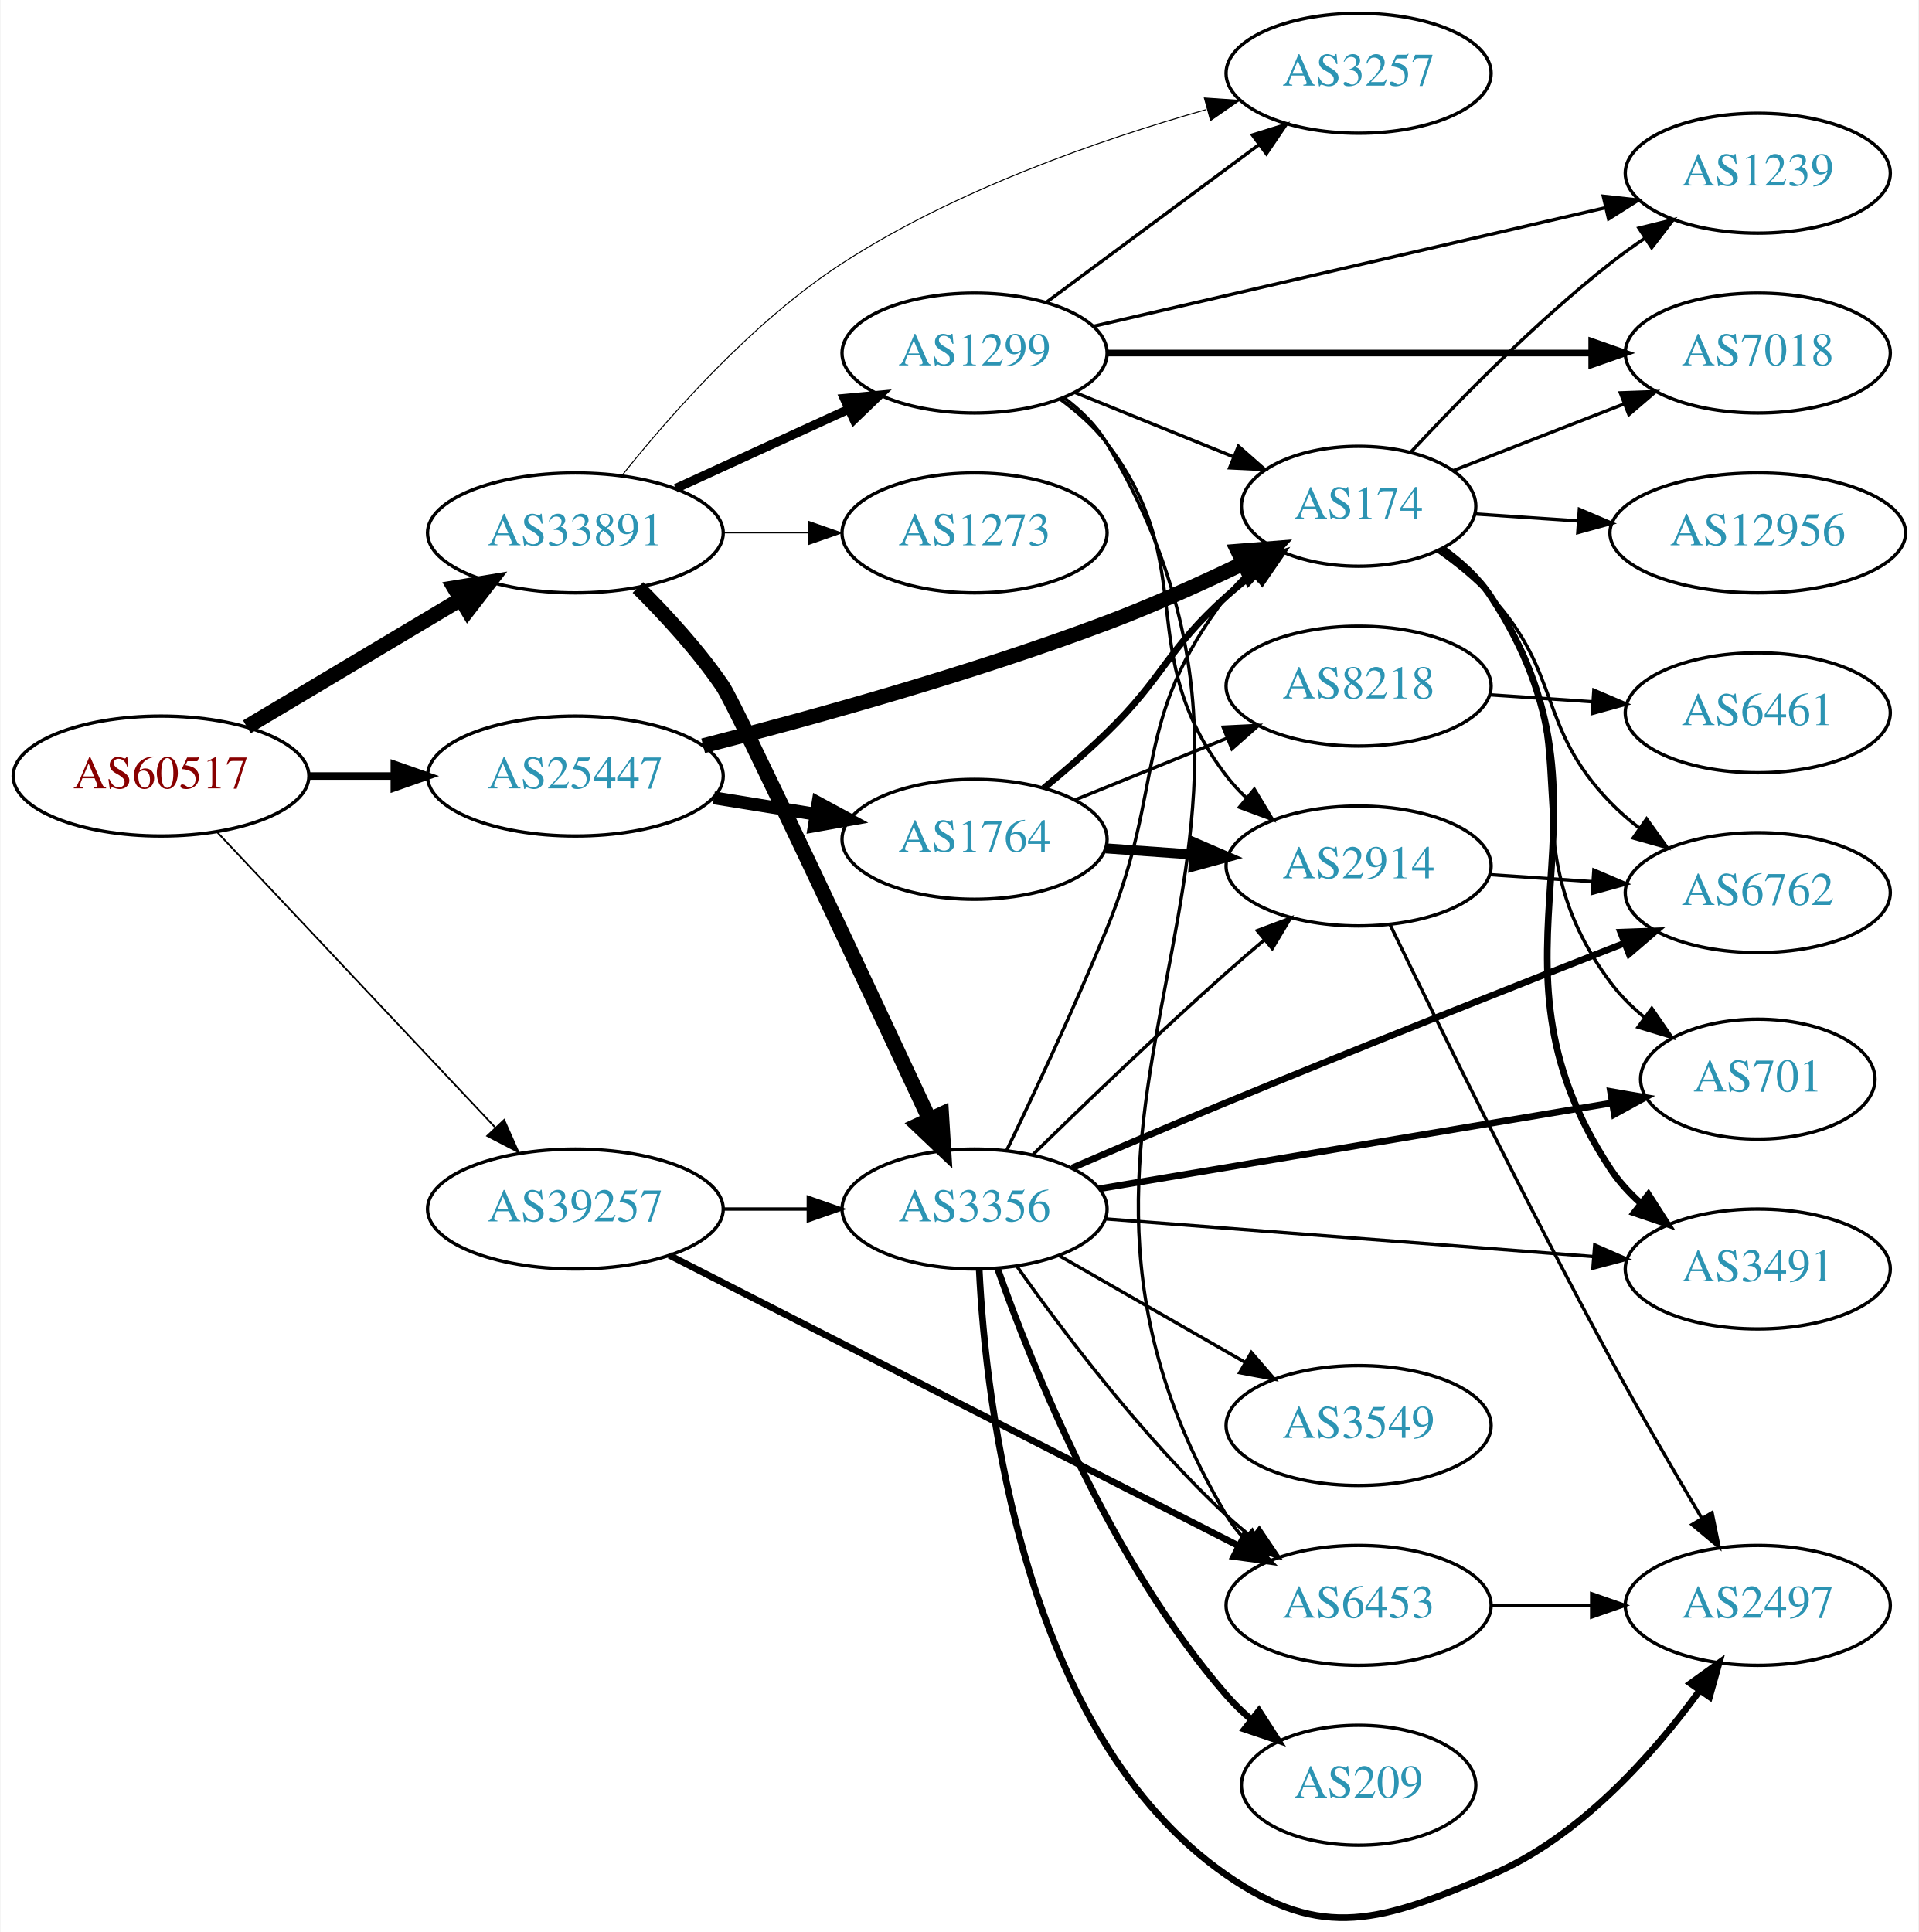
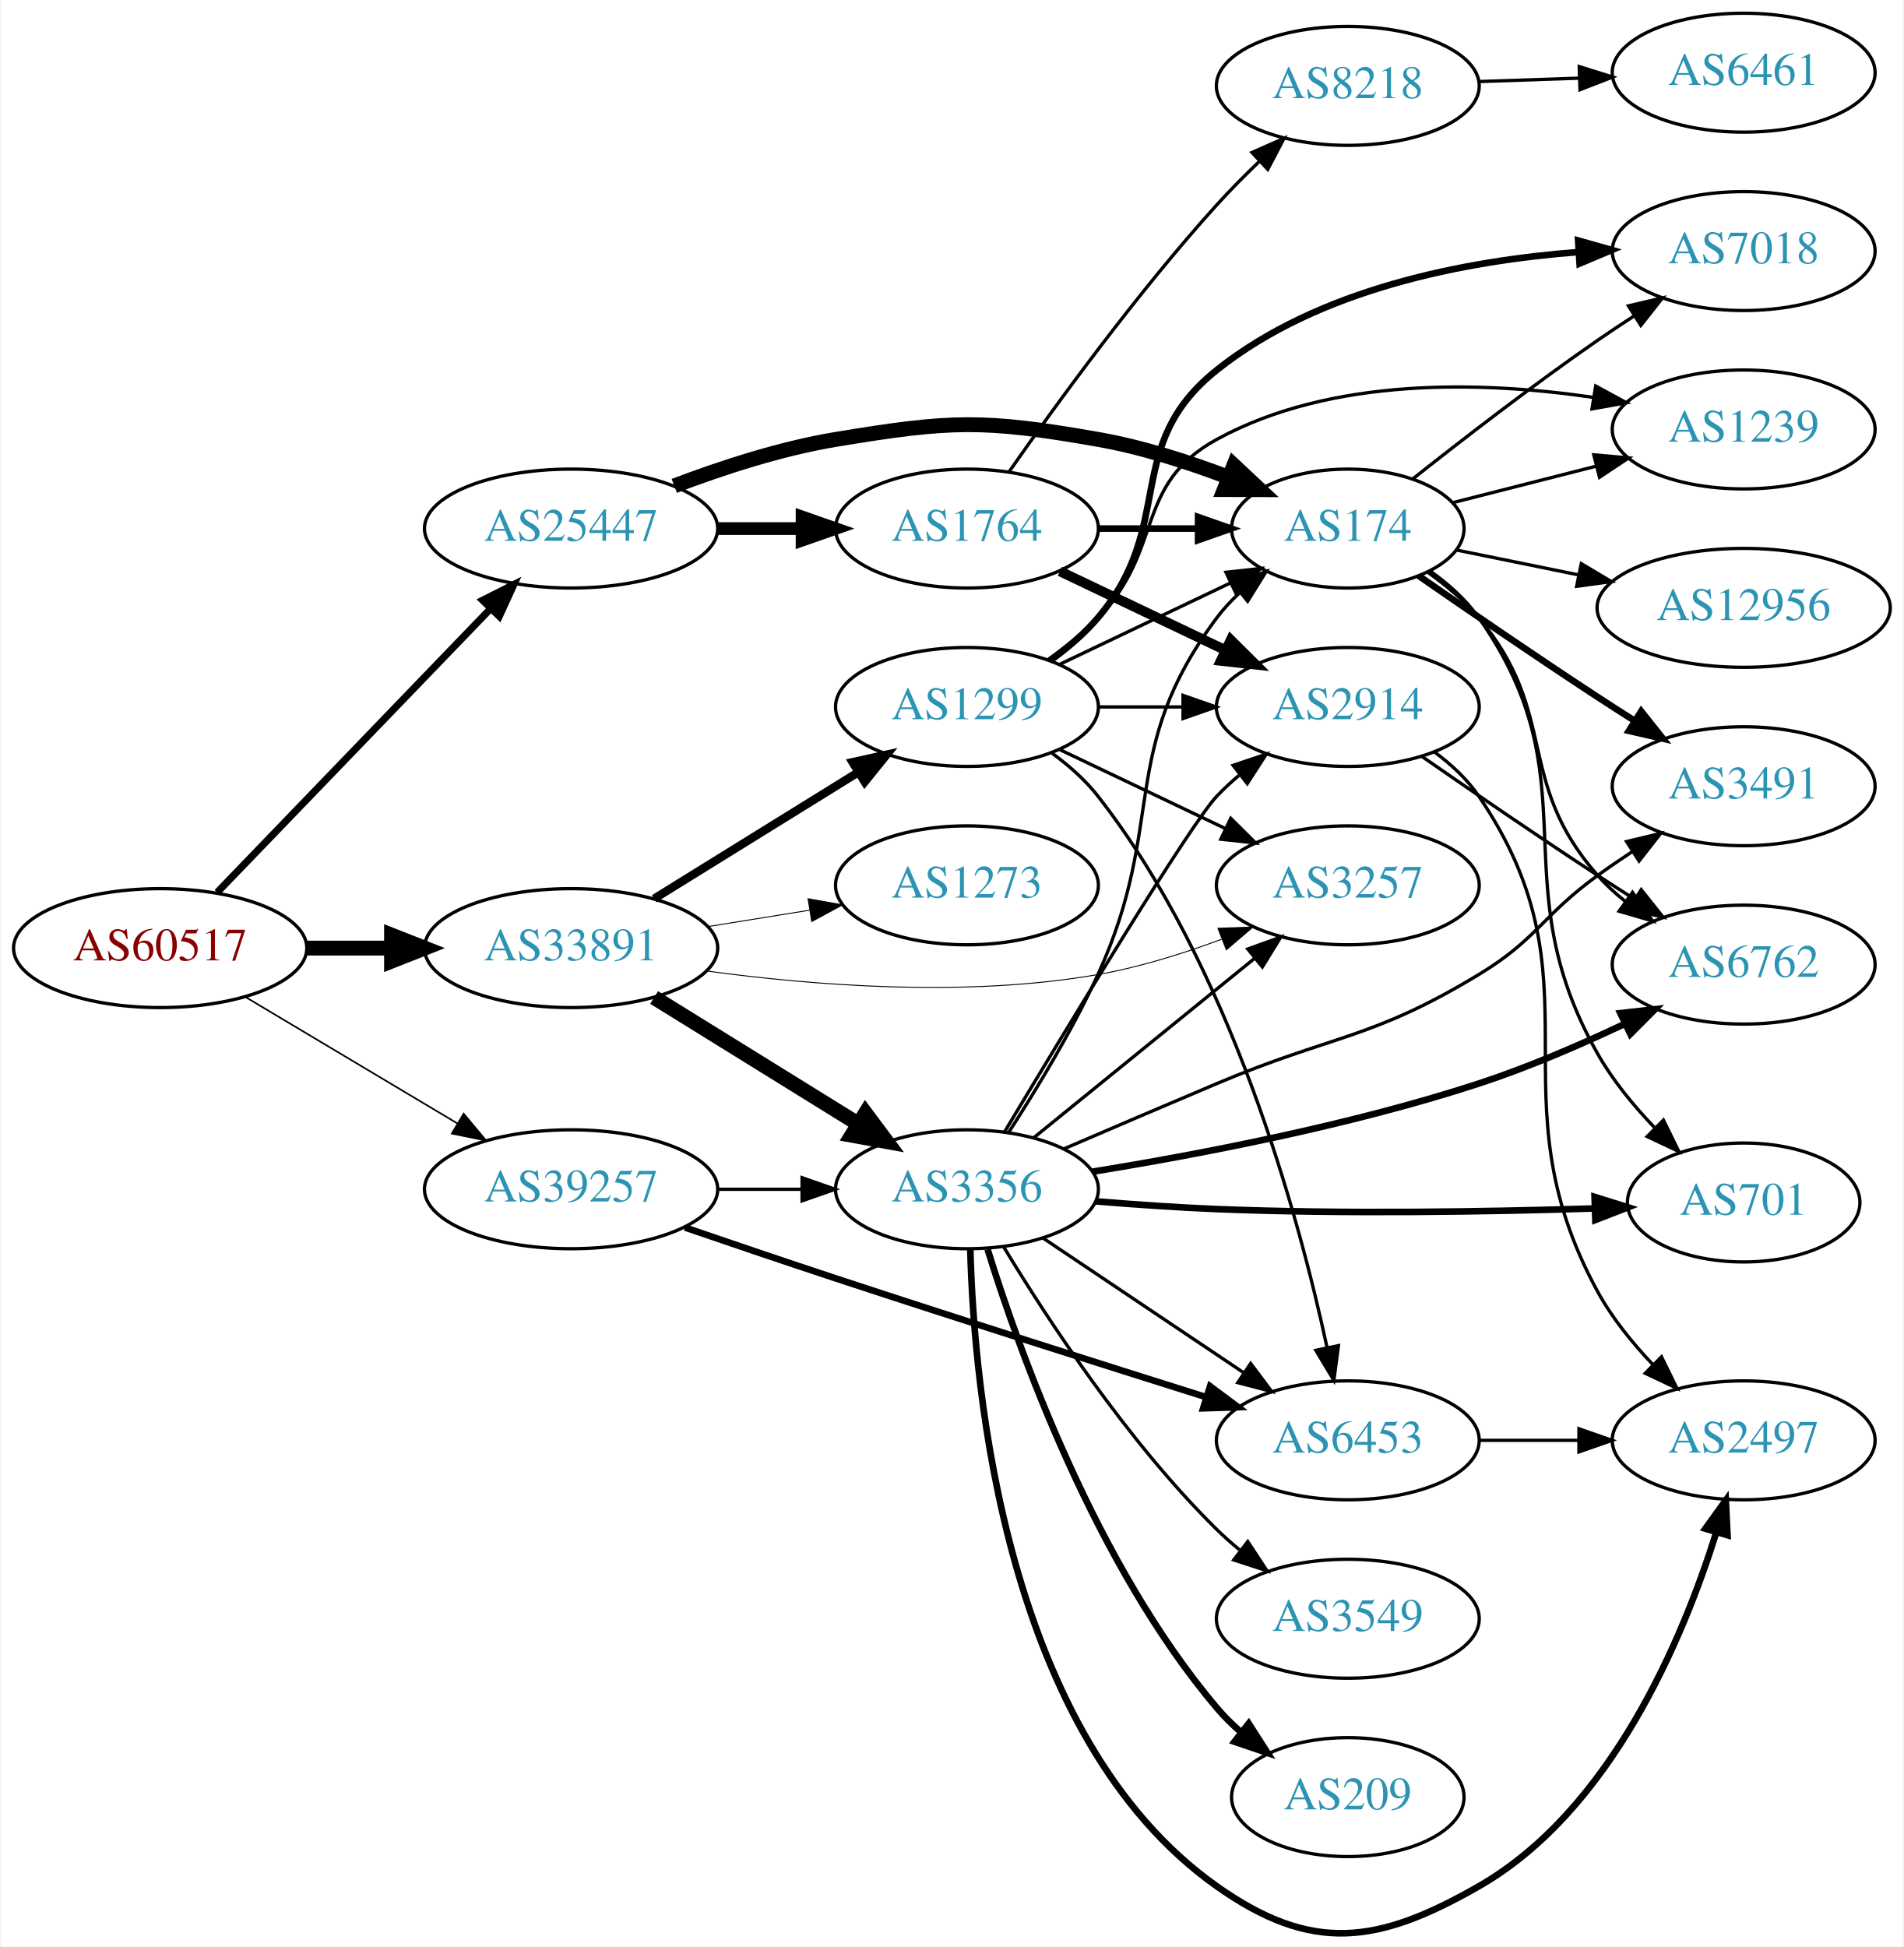
- <svg xmlns="http://www.w3.org/2000/svg" xmlns:xlink="http://www.w3.org/1999/xlink" width="576pt" height="580pt" viewBox="0.00 0.00 575.76 580.06">
-   <g id="graph0" class="graph" transform="scale(1 1) rotate(0) translate(4 576.064)">
-     <polygon fill="white" stroke="none" points="-4,4 -4,-576.064 571.762,-576.064 571.762,4 -4,4" />
+ <svg xmlns="http://www.w3.org/2000/svg" xmlns:xlink="http://www.w3.org/1999/xlink" width="576pt" height="589pt" viewBox="0.00 0.00 575.76 589.37">
+   <g id="graph0" class="graph" transform="scale(1 1) rotate(0) translate(4 585.374)">
+     <polygon fill="white" stroke="none" points="-4,4 -4,-585.374 571.762,-585.374 571.762,4 -4,4" />
    <g id="node1" class="node">
      <g id="a_node1">
        <a xlink:href="/asn/60517" xlink:title="AS60517 ~ AS-CABLEVISION [AT]">
-           <ellipse fill="#ffffff" stroke="black" cx="44.196" cy="-343.064" rx="44.393" ry="18" />
-           <text text-anchor="middle" x="44.196" y="-339.364" font-family="Times,serif" font-size="14.00" fill="#880000">AS60517</text>
+           <ellipse fill="#ffffff" stroke="black" cx="44.196" cy="-298.374" rx="44.393" ry="18" />
+           <text text-anchor="middle" x="44.196" y="-294.674" font-family="Times,serif" font-size="14.00" fill="#880000">AS60517</text>
        </a>
      </g>
    </g>
    <g id="node2" class="node">
      <g id="a_node2">
        <a xlink:href="/asn/25447" xlink:title="AS25447 ~ Hackl-Str. 1, Object 2, OG2 [AT]">
-           <ellipse fill="#ffffff" stroke="black" cx="168.588" cy="-343.064" rx="44.393" ry="18" />
-           <text text-anchor="middle" x="168.588" y="-339.364" font-family="Times,serif" font-size="14.00" fill="#2c94b3">AS25447</text>
+           <ellipse fill="#ffffff" stroke="black" cx="168.588" cy="-425.374" rx="44.393" ry="18" />
+           <text text-anchor="middle" x="168.588" y="-421.674" font-family="Times,serif" font-size="14.00" fill="#2c94b3">AS25447</text>
        </a>
      </g>
    </g>
    <g id="edge1" class="edge">
-       <path fill="none" stroke="black" stroke-width="2.25" d="M88.692,-343.064C96.898,-343.064 105.569,-343.064 114.041,-343.064" />
-       <polygon fill="black" stroke="black" stroke-width="2.25" points="114.233,-346.564 124.233,-343.064 114.233,-339.564 114.233,-346.564" />
+       <path fill="none" stroke="black" stroke-width="2.167" d="M61.449,-315.238C82.663,-337.252 119.938,-375.929 144.192,-401.096" />
+       <polygon fill="black" stroke="black" stroke-width="2.167" points="141.809,-403.668 151.268,-408.439 146.849,-398.81 141.809,-403.668" />
    </g>
    <g id="node3" class="node">
      <g id="a_node3">
        <a xlink:href="/asn/33891" xlink:title="AS33891 ~ CORE-BACKBONE GMBH GLOBAL NETWORK [DE]">
-           <ellipse fill="#ffffff" stroke="black" cx="168.588" cy="-416.064" rx="44.393" ry="18" />
-           <text text-anchor="middle" x="168.588" y="-412.364" font-family="Times,serif" font-size="14.00" fill="#2c94b3">AS33891</text>
+           <ellipse fill="#ffffff" stroke="black" cx="168.588" cy="-298.374" rx="44.393" ry="18" />
+           <text text-anchor="middle" x="168.588" y="-294.674" font-family="Times,serif" font-size="14.00" fill="#2c94b3">AS33891</text>
        </a>
      </g>
    </g>
    <g id="edge2" class="edge">
-       <path fill="none" stroke="black" stroke-width="4.5" d="M69.964,-357.836C88.461,-368.869 113.94,-384.065 134.23,-396.167" />
-       <polygon fill="black" stroke="black" stroke-width="4.5" points="132.252,-399.572 142.857,-401.313 136.286,-392.809 132.252,-399.572" />
+       <path fill="none" stroke="black" stroke-width="4.5" d="M88.692,-298.374C96.898,-298.374 105.569,-298.374 114.041,-298.374" />
+       <polygon fill="black" stroke="black" stroke-width="4.5" points="114.233,-302.311 124.233,-298.374 114.233,-294.436 114.233,-302.311" />
    </g>
    <g id="node4" class="node">
      <g id="a_node4">
        <a xlink:href="/asn/39257" xlink:title="AS39257 ~ INC [DE]">
-           <ellipse fill="#ffffff" stroke="black" cx="168.588" cy="-213.064" rx="44.393" ry="18" />
-           <text text-anchor="middle" x="168.588" y="-209.364" font-family="Times,serif" font-size="14.00" fill="#2c94b3">AS39257</text>
+           <ellipse fill="#ffffff" stroke="black" cx="168.588" cy="-225.374" rx="44.393" ry="18" />
+           <text text-anchor="middle" x="168.588" y="-221.674" font-family="Times,serif" font-size="14.00" fill="#2c94b3">AS39257</text>
        </a>
      </g>
    </g>
    <g id="edge3" class="edge">
-       <path fill="none" stroke="black" stroke-width="0.519" d="M60.946,-326.334C82.127,-303.837 119.947,-263.666 144.388,-237.706" />
-       <polygon fill="black" stroke="black" stroke-width="0.519" points="147.203,-239.821 151.51,-230.141 142.107,-235.023 147.203,-239.821" />
+       <path fill="none" stroke="black" stroke-width="0.5" d="M69.964,-283.601C88.461,-272.569 113.94,-257.372 134.23,-245.27" />
+       <polygon fill="black" stroke="black" stroke-width="0.5" points="136.062,-248.253 142.857,-240.124 132.476,-242.241 136.062,-248.253" />
    </g>
    <g id="node5" class="node">
      <g id="a_node5">
        <a xlink:href="/asn/1764" xlink:title="AS1764 ~ NEXTLAYER-AS [AT]">
-           <ellipse fill="#ffffff" stroke="black" cx="288.431" cy="-324.064" rx="39.794" ry="18" />
-           <text text-anchor="middle" x="288.431" y="-320.364" font-family="Times,serif" font-size="14.00" fill="#2c94b3">AS1764</text>
+           <ellipse fill="#ffffff" stroke="black" cx="288.431" cy="-425.374" rx="39.794" ry="18" />
+           <text text-anchor="middle" x="288.431" y="-421.674" font-family="Times,serif" font-size="14.00" fill="#2c94b3">AS1764</text>
        </a>
      </g>
    </g>
    <g id="edge4" class="edge">
-       <path fill="none" stroke="black" stroke-width="3.857" d="M210.143,-336.525C220.03,-334.931 230.683,-333.213 240.827,-331.578" />
-       <polygon fill="black" stroke="black" stroke-width="3.857" points="241.438,-335.024 250.753,-329.977 240.323,-328.114 241.438,-335.024" />
+       <path fill="none" stroke="black" stroke-width="3.857" d="M212.799,-425.374C221.112,-425.374 229.875,-425.374 238.357,-425.374" />
+       <polygon fill="black" stroke="black" stroke-width="3.857" points="238.516,-428.874 248.516,-425.374 238.516,-421.874 238.516,-428.874" />
    </g>
    <g id="node6" class="node">
      <g id="a_node6">
        <a xlink:href="/asn/174" xlink:title="AS174 ~ Cogent Communications [US]">
-           <ellipse fill="#ffffff" stroke="black" cx="403.724" cy="-424.064" rx="35.194" ry="18" />
-           <text text-anchor="middle" x="403.724" y="-420.364" font-family="Times,serif" font-size="14.00" fill="#2c94b3">AS174</text>
+           <ellipse fill="#ffffff" stroke="black" cx="403.724" cy="-425.374" rx="35.194" ry="18" />
+           <text text-anchor="middle" x="403.724" y="-421.674" font-family="Times,serif" font-size="14.00" fill="#2c94b3">AS174</text>
        </a>
      </g>
    </g>
    <g id="edge5" class="edge">
-       <path fill="none" stroke="black" stroke-width="4.5" d="M206.951,-352.148C239.411,-360.454 287.461,-373.754 328.077,-389.064 341.739,-394.213 356.364,-400.815 369.016,-406.895" />
-       <polygon fill="black" stroke="black" stroke-width="4.5" points="367.545,-410.558 378.258,-411.41 371.001,-403.483 367.545,-410.558" />
+       <path fill="none" stroke="black" stroke-width="4.5" d="M199.823,-438.294C214.341,-443.816 232.161,-449.618 248.784,-452.374 283.551,-458.137 293.365,-458.459 328.077,-452.374 341.359,-450.046 355.392,-445.553 367.662,-440.89" />
+       <polygon fill="black" stroke="black" stroke-width="4.5" points="369.235,-444.502 377.077,-437.153 366.33,-437.183 369.235,-444.502" />
    </g>
    <g id="node17" class="node">
      <g id="a_node17">
        <a xlink:href="/asn/1299" xlink:title="AS1299 ~ Telia Carrier [EU]">
-           <ellipse fill="#ffffff" stroke="black" cx="288.431" cy="-470.064" rx="39.794" ry="18" />
-           <text text-anchor="middle" x="288.431" y="-466.364" font-family="Times,serif" font-size="14.00" fill="#2c94b3">AS1299</text>
+           <ellipse fill="#ffffff" stroke="black" cx="288.431" cy="-371.374" rx="39.794" ry="18" />
+           <text text-anchor="middle" x="288.431" y="-367.674" font-family="Times,serif" font-size="14.00" fill="#2c94b3">AS1299</text>
        </a>
      </g>
    </g>
    <g id="edge18" class="edge">
-       <path fill="none" stroke="black" stroke-width="2.7" d="M198.718,-429.412C214.329,-436.566 233.727,-445.454 250.399,-453.094" />
-       <polygon fill="black" stroke="black" stroke-width="2.7" points="249.302,-456.441 259.851,-457.425 252.218,-450.078 249.302,-456.441" />
+       <path fill="none" stroke="black" stroke-width="2.531" d="M193.72,-313.323C211.588,-324.391 236.107,-339.58 255.583,-351.645" />
+       <polygon fill="black" stroke="black" stroke-width="2.531" points="253.79,-354.652 264.135,-356.942 257.477,-348.701 253.79,-354.652" />
    </g>
    <g id="node18" class="node">
      <g id="a_node18">
        <a xlink:href="/asn/3257" xlink:title="AS3257 ~ GTT [DE]">
-           <ellipse fill="#ffffff" stroke="black" cx="403.724" cy="-554.064" rx="39.794" ry="18" />
-           <text text-anchor="middle" x="403.724" y="-550.364" font-family="Times,serif" font-size="14.00" fill="#2c94b3">AS3257</text>
+           <ellipse fill="#ffffff" stroke="black" cx="403.724" cy="-317.374" rx="39.794" ry="18" />
+           <text text-anchor="middle" x="403.724" y="-313.674" font-family="Times,serif" font-size="14.00" fill="#2c94b3">AS3257</text>
        </a>
      </g>
    </g>
    <g id="edge19" class="edge">
-       <path fill="none" stroke="black" stroke-width="0.3" d="M182.703,-433.457C197.139,-451.546 221.893,-479.612 248.784,-497.064 282.544,-518.972 325.901,-534.054 357.994,-543.175" />
-       <polygon fill="black" stroke="black" stroke-width="0.3" points="357.421,-546.648 367.991,-545.928 359.279,-539.899 357.421,-546.648" />
+       <path fill="none" stroke="black" stroke-width="0.281" d="M209.623,-291.455C241.849,-287.057 288.186,-283.381 328.077,-290.374 340.591,-292.567 353.772,-296.682 365.517,-301.05" />
+       <polygon fill="black" stroke="black" stroke-width="0.281" points="364.411,-304.376 374.999,-304.743 366.951,-297.853 364.411,-304.376" />
    </g>
    <g id="node19" class="node">
      <g id="a_node19">
        <a xlink:href="/asn/3356" xlink:title="AS3356 ~ Level 3 Parent, LLC [US]">
-           <ellipse fill="#ffffff" stroke="black" cx="288.431" cy="-213.064" rx="39.794" ry="18" />
-           <text text-anchor="middle" x="288.431" y="-209.364" font-family="Times,serif" font-size="14.00" fill="#2c94b3">AS3356</text>
+           <ellipse fill="#ffffff" stroke="black" cx="288.431" cy="-225.374" rx="39.794" ry="18" />
+           <text text-anchor="middle" x="288.431" y="-221.674" font-family="Times,serif" font-size="14.00" fill="#2c94b3">AS3356</text>
        </a>
      </g>
    </g>
    <g id="edge20" class="edge">
-       <path fill="none" stroke="black" stroke-width="4.5" d="M187.359,-399.682C195.75,-391.348 205.497,-380.741 212.784,-370.064 216.758,-364.241 254.704,-283.265 274.909,-239.954" />
-       <polygon fill="black" stroke="black" stroke-width="4.5" points="278.51,-241.55 279.167,-230.823 271.372,-238.222 278.51,-241.55" />
+       <path fill="none" stroke="black" stroke-width="4.5" d="M193.72,-283.425C211.588,-272.356 236.107,-257.167 255.583,-245.102" />
+       <polygon fill="black" stroke="black" stroke-width="4.5" points="257.707,-248.419 264.135,-239.805 253.56,-241.724 257.707,-248.419" />
    </g>
    <g id="node20" class="node">
      <g id="a_node20">
        <a xlink:href="/asn/1273" xlink:title="AS1273 ~ Vodafone Group PLC [EU]">
-           <ellipse fill="#ffffff" stroke="black" cx="288.431" cy="-416.064" rx="39.794" ry="18" />
-           <text text-anchor="middle" x="288.431" y="-412.364" font-family="Times,serif" font-size="14.00" fill="#2c94b3">AS1273</text>
+           <ellipse fill="#ffffff" stroke="black" cx="288.431" cy="-317.374" rx="39.794" ry="18" />
+           <text text-anchor="middle" x="288.431" y="-313.674" font-family="Times,serif" font-size="14.00" fill="#2c94b3">AS1273</text>
        </a>
      </g>
    </g>
    <g id="edge21" class="edge">
-       <path fill="none" stroke="black" stroke-width="0.3" d="M212.799,-416.064C221.112,-416.064 229.875,-416.064 238.357,-416.064" />
-       <polygon fill="black" stroke="black" stroke-width="0.3" points="238.516,-419.564 248.516,-416.064 238.516,-412.564 238.516,-419.564" />
-     </g>
-     <g id="edge38" class="edge">
-       <path fill="none" stroke="black" d="M212.799,-213.064C221.112,-213.064 229.875,-213.064 238.357,-213.064" />
-       <polygon fill="black" stroke="black" points="238.516,-216.564 248.516,-213.064 238.516,-209.564 238.516,-216.564" />
+       <path fill="none" stroke="black" stroke-width="0.281" d="M210.143,-304.912C220.03,-306.507 230.683,-308.224 240.827,-309.86" />
+       <polygon fill="black" stroke="black" stroke-width="0.281" points="240.323,-313.324 250.753,-311.46 241.438,-306.413 240.323,-313.324" />
+     </g>
+     <g id="edge39" class="edge">
+       <path fill="none" stroke="black" d="M212.799,-225.374C221.112,-225.374 229.875,-225.374 238.357,-225.374" />
+       <polygon fill="black" stroke="black" points="238.516,-228.874 248.516,-225.374 238.516,-221.874 238.516,-228.874" />
    </g>
    <g id="node23" class="node">
      <g id="a_node23">
        <a xlink:href="/asn/6453" xlink:title="AS6453 ~ TATA COMMUNICATIONS (AMERICA) INC [US]">
-           <ellipse fill="#ffffff" stroke="black" cx="403.724" cy="-94.064" rx="39.794" ry="18" />
-           <text text-anchor="middle" x="403.724" y="-90.364" font-family="Times,serif" font-size="14.00" fill="#2c94b3">AS6453</text>
-         </a>
-       </g>
-     </g>
-     <g id="edge37" class="edge">
-       <path fill="none" stroke="black" stroke-width="2" d="M196.788,-199.18C239.153,-177.556 320.875,-135.842 367.626,-111.978" />
-       <polygon fill="black" stroke="black" stroke-width="2" points="369.451,-114.977 376.767,-107.313 366.269,-108.742 369.451,-114.977" />
-     </g>
-     <g id="edge6" class="edge">
-       <path fill="none" stroke="black" stroke-width="2" d="M309.216,-339.434C315.433,-344.528 322.204,-350.358 328.077,-356.064 345.471,-372.961 346.007,-380.892 364.077,-397.064 366.719,-399.428 369.573,-401.765 372.492,-404.016" />
-       <polygon fill="black" stroke="black" stroke-width="2" points="370.634,-406.994 380.767,-410.086 374.774,-401.349 370.634,-406.994" />
+           <ellipse fill="#ffffff" stroke="black" cx="403.724" cy="-149.374" rx="39.794" ry="18" />
+           <text text-anchor="middle" x="403.724" y="-145.674" font-family="Times,serif" font-size="14.00" fill="#2c94b3">AS6453</text>
+         </a>
+       </g>
+     </g>
+     <g id="edge38" class="edge">
+       <path fill="none" stroke="black" stroke-width="2" d="M203.063,-213.793C217.157,-208.96 233.746,-203.33 248.784,-198.374 286.641,-185.897 329.909,-172.172 360.912,-162.429" />
+       <polygon fill="black" stroke="black" stroke-width="2" points="362.031,-165.746 370.525,-159.413 359.936,-159.068 362.031,-165.746" />
+     </g>
+     <g id="edge8" class="edge">
+       <path fill="none" stroke="black" stroke-width="2" d="M328.103,-425.374C337.808,-425.374 348.299,-425.374 358.262,-425.374" />
+       <polygon fill="black" stroke="black" stroke-width="2" points="358.398,-428.874 368.398,-425.374 358.398,-421.874 358.398,-428.874" />
    </g>
    <g id="node7" class="node">
      <g id="a_node7">
-         <a xlink:href="/asn/2914" xlink:title="AS2914 ~ NTT America, Inc. [US]">
-           <ellipse fill="#ffffff" stroke="black" cx="403.724" cy="-316.064" rx="39.794" ry="18" />
-           <text text-anchor="middle" x="403.724" y="-312.364" font-family="Times,serif" font-size="14.00" fill="#2c94b3">AS2914</text>
-         </a>
-       </g>
-     </g>
-     <g id="edge7" class="edge">
-       <path fill="none" stroke="black" stroke-width="3" d="M327.787,-321.355C336.276,-320.756 345.38,-320.113 354.214,-319.489" />
-       <polygon fill="black" stroke="black" stroke-width="3" points="354.679,-322.965 364.407,-318.769 354.186,-315.982 354.679,-322.965" />
+         <a xlink:href="/asn/8218" xlink:title="AS8218 ~ legacy Neotelecoms [FR]">
+           <ellipse fill="#ffffff" stroke="black" cx="403.724" cy="-559.374" rx="39.794" ry="18" />
+           <text text-anchor="middle" x="403.724" y="-555.674" font-family="Times,serif" font-size="14.00" fill="#2c94b3">AS8218</text>
+         </a>
+       </g>
+     </g>
+     <g id="edge6" class="edge">
+       <path fill="none" stroke="black" d="M301.278,-442.711C315.348,-462.858 339.959,-496.741 364.077,-523.374 368.099,-527.815 372.586,-532.334 377.038,-536.603" />
+       <polygon fill="black" stroke="black" points="374.713,-539.221 384.41,-543.491 379.493,-534.106 374.713,-539.221" />
    </g>
    <g id="node8" class="node">
      <g id="a_node8">
-         <a xlink:href="/asn/8218" xlink:title="AS8218 ~ legacy Neotelecoms [FR]">
-           <ellipse fill="#ffffff" stroke="black" cx="403.724" cy="-370.064" rx="39.794" ry="18" />
-           <text text-anchor="middle" x="403.724" y="-366.364" font-family="Times,serif" font-size="14.00" fill="#2c94b3">AS8218</text>
-         </a>
-       </g>
-     </g>
-     <g id="edge8" class="edge">
-       <path fill="none" stroke="black" d="M318.607,-335.91C332.482,-341.544 349.259,-348.356 364.169,-354.409" />
-       <polygon fill="black" stroke="black" points="363.065,-357.738 373.647,-358.258 365.698,-351.253 363.065,-357.738" />
-     </g>
-     <g id="node9" class="node">
-       <g id="a_node9">
-         <a xlink:href="/asn/3491" xlink:title="AS3491 ~ PCCW Global, Inc. [US]">
-           <ellipse fill="#ffffff" stroke="black" cx="523.566" cy="-195.064" rx="39.794" ry="18" />
-           <text text-anchor="middle" x="523.566" y="-191.364" font-family="Times,serif" font-size="14.00" fill="#2c94b3">AS3491</text>
-         </a>
-       </g>
-     </g>
-     <g id="edge9" class="edge">
-       <path fill="none" stroke="black" stroke-width="2" d="M428.889,-411.361C434.377,-407.447 439.672,-402.664 443.37,-397.064 486.41,-331.892 436.24,-290.175 479.37,-225.064 481.877,-221.279 485.04,-217.833 488.508,-214.736" />
-       <polygon fill="black" stroke="black" stroke-width="2" points="490.735,-217.438 496.456,-208.521 486.423,-211.924 490.735,-217.438" />
+         <a xlink:href="/asn/2914" xlink:title="AS2914 ~ NTT America, Inc. [US]">
+           <ellipse fill="#ffffff" stroke="black" cx="403.724" cy="-371.374" rx="39.794" ry="18" />
+           <text text-anchor="middle" x="403.724" y="-367.674" font-family="Times,serif" font-size="14.00" fill="#2c94b3">AS2914</text>
+         </a>
+       </g>
+     </g>
+     <g id="edge7" class="edge">
+       <path fill="none" stroke="black" stroke-width="3" d="M316.567,-412.439C331.561,-405.293 350.382,-396.322 366.605,-388.589" />
+       <polygon fill="black" stroke="black" stroke-width="3" points="368.288,-391.665 375.809,-384.203 365.276,-385.346 368.288,-391.665" />
    </g>
    <g id="node10" class="node">
      <g id="a_node10">
-         <a xlink:href="/asn/12956" xlink:title="AS12956 ~ TELXIUS [ES]">
-           <ellipse fill="#ffffff" stroke="black" cx="523.566" cy="-416.064" rx="44.393" ry="18" />
-           <text text-anchor="middle" x="523.566" y="-412.364" font-family="Times,serif" font-size="14.00" fill="#2c94b3">AS12956</text>
+         <a xlink:href="/asn/701" xlink:title="AS701 ~ UUNET [US]">
+           <ellipse fill="#ffffff" stroke="black" cx="523.566" cy="-221.374" rx="35.194" ry="18" />
+           <text text-anchor="middle" x="523.566" y="-217.674" font-family="Times,serif" font-size="14.00" fill="#2c94b3">AS701</text>
        </a>
      </g>
    </g>
    <g id="edge10" class="edge">
-       <path fill="none" stroke="black" d="M438.809,-421.75C448.393,-421.099 459.051,-420.375 469.464,-419.669" />
-       <polygon fill="black" stroke="black" points="470.006,-423.14 479.746,-418.97 469.532,-416.156 470.006,-423.14" />
+       <path fill="none" stroke="black" d="M428.659,-412.514C434.152,-408.603 439.506,-403.861 443.37,-398.374 478.386,-348.658 449.388,-319.278 479.37,-266.374 483.899,-258.383 490.168,-250.748 496.527,-244.11" />
+       <polygon fill="black" stroke="black" points="499.267,-246.324 503.935,-236.813 494.354,-241.337 499.267,-246.324" />
    </g>
    <g id="node11" class="node">
      <g id="a_node11">
        <a xlink:href="/asn/7018" xlink:title="AS7018 ~ AT&amp;T Services, Inc. [US]">
-           <ellipse fill="#ffffff" stroke="black" cx="523.566" cy="-470.064" rx="39.794" ry="18" />
-           <text text-anchor="middle" x="523.566" y="-466.364" font-family="Times,serif" font-size="14.00" fill="#2c94b3">AS7018</text>
+           <ellipse fill="#ffffff" stroke="black" cx="523.566" cy="-509.374" rx="39.794" ry="18" />
+           <text text-anchor="middle" x="523.566" y="-505.674" font-family="Times,serif" font-size="14.00" fill="#2c94b3">AS7018</text>
        </a>
      </g>
    </g>
    <g id="edge11" class="edge">
-       <path fill="none" stroke="black" d="M432.055,-434.733C447.288,-440.678 466.519,-448.185 483.333,-454.749" />
-       <polygon fill="black" stroke="black" points="482.318,-458.11 492.906,-458.486 484.863,-451.589 482.318,-458.11" />
+       <path fill="none" stroke="black" d="M423.383,-440.398C438.268,-452.191 459.795,-468.826 479.37,-482.374 482.888,-484.808 486.619,-487.287 490.357,-489.706" />
+       <polygon fill="black" stroke="black" points="488.676,-492.785 498.993,-495.194 492.43,-486.877 488.676,-492.785" />
    </g>
    <g id="node12" class="node">
      <g id="a_node12">
-         <a xlink:href="/asn/1239" xlink:title="AS1239 ~ Sprint [US]">
-           <ellipse fill="#ffffff" stroke="black" cx="523.566" cy="-524.064" rx="39.794" ry="18" />
-           <text text-anchor="middle" x="523.566" y="-520.364" font-family="Times,serif" font-size="14.00" fill="#2c94b3">AS1239</text>
+         <a xlink:href="/asn/3491" xlink:title="AS3491 ~ PCCW Global, Inc. [US]">
+           <ellipse fill="#ffffff" stroke="black" cx="523.566" cy="-347.374" rx="39.794" ry="18" />
+           <text text-anchor="middle" x="523.566" y="-343.674" font-family="Times,serif" font-size="14.00" fill="#2c94b3">AS3491</text>
        </a>
      </g>
    </g>
    <g id="edge12" class="edge">
-       <path fill="none" stroke="black" d="M419.544,-440.478C433.994,-456 457.001,-479.471 479.37,-497.064 482.655,-499.647 486.198,-502.196 489.794,-504.636" />
-       <polygon fill="black" stroke="black" points="487.888,-507.572 498.178,-510.096 491.708,-501.706 487.888,-507.572" />
+       <path fill="none" stroke="black" stroke-width="2" d="M425.167,-411.076C440.083,-400.725 460.847,-386.483 479.37,-374.374 482.951,-372.033 486.721,-369.612 490.481,-367.226" />
+       <polygon fill="black" stroke="black" stroke-width="2" points="492.543,-370.064 499.141,-361.774 488.814,-364.14 492.543,-370.064" />
    </g>
    <g id="node13" class="node">
      <g id="a_node13">
        <a xlink:href="/asn/6762" xlink:title="AS6762 ~ TELECOM ITALIA SPARKLE S.p.A. [IT]">
-           <ellipse fill="#ffffff" stroke="black" cx="523.566" cy="-308.064" rx="39.794" ry="18" />
-           <text text-anchor="middle" x="523.566" y="-304.364" font-family="Times,serif" font-size="14.00" fill="#2c94b3">AS6762</text>
+           <ellipse fill="#ffffff" stroke="black" cx="523.566" cy="-293.374" rx="39.794" ry="18" />
+           <text text-anchor="middle" x="523.566" y="-289.674" font-family="Times,serif" font-size="14.00" fill="#2c94b3">AS6762</text>
        </a>
      </g>
    </g>
    <g id="edge13" class="edge">
-       <path fill="none" stroke="black" d="M427.316,-410.73C432.956,-406.771 438.717,-402.124 443.37,-397.064 464.938,-373.609 457.209,-357.959 479.37,-335.064 481.984,-332.363 484.921,-329.815 488.001,-327.443" />
-       <polygon fill="black" stroke="black" points="490.177,-330.192 496.366,-321.593 486.165,-324.456 490.177,-330.192" />
+       <path fill="none" stroke="black" d="M428.046,-412.044C433.551,-408.141 439.064,-403.521 443.37,-398.374 467.87,-369.09 454.129,-349.021 479.37,-320.374 481.855,-317.554 484.705,-314.926 487.731,-312.504" />
+       <polygon fill="black" stroke="black" points="489.917,-315.244 496.021,-306.584 485.849,-309.547 489.917,-315.244" />
    </g>
    <g id="node14" class="node">
      <g id="a_node14">
-         <a xlink:href="/asn/701" xlink:title="AS701 ~ UUNET [US]">
-           <ellipse fill="#ffffff" stroke="black" cx="523.566" cy="-252.064" rx="35.194" ry="18" />
-           <text text-anchor="middle" x="523.566" y="-248.364" font-family="Times,serif" font-size="14.00" fill="#2c94b3">AS701</text>
+         <a xlink:href="/asn/12956" xlink:title="AS12956 ~ TELXIUS [ES]">
+           <ellipse fill="#ffffff" stroke="black" cx="523.566" cy="-401.374" rx="44.393" ry="18" />
+           <text text-anchor="middle" x="523.566" y="-397.674" font-family="Times,serif" font-size="14.00" fill="#2c94b3">AS12956</text>
        </a>
      </g>
    </g>
    <g id="edge14" class="edge">
-       <path fill="none" stroke="black" d="M428.528,-411.11C434.023,-407.201 439.411,-402.483 443.37,-397.064 475.215,-353.476 447.123,-324.354 479.37,-281.064 482.254,-277.193 485.816,-273.674 489.647,-270.53" />
-       <polygon fill="black" stroke="black" points="491.746,-273.331 497.759,-264.607 487.618,-267.677 491.746,-273.331" />
-     </g>
-     <g id="edge16" class="edge">
-       <path fill="none" stroke="black" d="M442.984,-313.466C452.863,-312.796 463.63,-312.065 473.96,-311.363" />
-       <polygon fill="black" stroke="black" points="474.355,-314.845 484.095,-310.675 473.881,-307.861 474.355,-314.845" />
+       <path fill="none" stroke="black" d="M436.614,-418.879C448.016,-416.557 461.143,-413.883 473.65,-411.336" />
+       <polygon fill="black" stroke="black" points="474.403,-414.755 483.503,-409.329 473.006,-407.896 474.403,-414.755" />
    </g>
    <g id="node15" class="node">
      <g id="a_node15">
-         <a xlink:href="/asn/2497" xlink:title="AS2497 ~ Internet Initiative Japan Inc. [JP]">
-           <ellipse fill="#ffffff" stroke="black" cx="523.566" cy="-94.064" rx="39.794" ry="18" />
-           <text text-anchor="middle" x="523.566" y="-90.364" font-family="Times,serif" font-size="14.00" fill="#2c94b3">AS2497</text>
+         <a xlink:href="/asn/1239" xlink:title="AS1239 ~ Sprint [US]">
+           <ellipse fill="#ffffff" stroke="black" cx="523.566" cy="-455.374" rx="39.794" ry="18" />
+           <text text-anchor="middle" x="523.566" y="-451.674" font-family="Times,serif" font-size="14.00" fill="#2c94b3">AS1239</text>
        </a>
      </g>
    </g>
    <g id="edge15" class="edge">
-       <path fill="none" stroke="black" d="M413.117,-298.568C426.587,-270.691 454.089,-214.589 479.37,-168.064 488.11,-151.98 498.427,-134.262 506.787,-120.196" />
-       <polygon fill="black" stroke="black" points="509.838,-121.914 511.961,-111.534 503.828,-118.324 509.838,-121.914" />
+       <path fill="none" stroke="black" d="M435.378,-433.178C448.676,-436.563 464.492,-440.589 478.978,-444.277" />
+       <polygon fill="black" stroke="black" points="478.194,-447.689 488.748,-446.764 479.921,-440.905 478.194,-447.689" />
+     </g>
+     <g id="node9" class="node">
+       <g id="a_node9">
+         <a xlink:href="/asn/6461" xlink:title="AS6461 ~ Zayo Bandwidth [US]">
+           <ellipse fill="#ffffff" stroke="black" cx="523.566" cy="-563.374" rx="39.794" ry="18" />
+           <text text-anchor="middle" x="523.566" y="-559.674" font-family="Times,serif" font-size="14.00" fill="#2c94b3">AS6461</text>
+         </a>
+       </g>
+     </g>
+     <g id="edge9" class="edge">
+       <path fill="none" stroke="black" d="M443.31,-560.683C453.076,-561.015 463.693,-561.375 473.887,-561.721" />
+       <polygon fill="black" stroke="black" points="473.781,-565.22 483.894,-562.061 474.018,-558.224 473.781,-565.22" />
+     </g>
+     <g id="edge16" class="edge">
+       <path fill="none" stroke="black" d="M426.127,-356.41C440.966,-346.12 461.241,-332.226 479.37,-320.374 482.951,-318.033 486.721,-315.612 490.481,-313.226" />
+       <polygon fill="black" stroke="black" points="492.543,-316.064 499.141,-307.774 488.814,-310.14 492.543,-316.064" />
    </g>
    <g id="node16" class="node">
      <g id="a_node16">
-         <a xlink:href="/asn/6461" xlink:title="AS6461 ~ Zayo Bandwidth [US]">
-           <ellipse fill="#ffffff" stroke="black" cx="523.566" cy="-362.064" rx="39.794" ry="18" />
-           <text text-anchor="middle" x="523.566" y="-358.364" font-family="Times,serif" font-size="14.00" fill="#2c94b3">AS6461</text>
+         <a xlink:href="/asn/2497" xlink:title="AS2497 ~ Internet Initiative Japan Inc. [JP]">
+           <ellipse fill="#ffffff" stroke="black" cx="523.566" cy="-149.374" rx="39.794" ry="18" />
+           <text text-anchor="middle" x="523.566" y="-145.674" font-family="Times,serif" font-size="14.00" fill="#2c94b3">AS2497</text>
        </a>
      </g>
    </g>
    <g id="edge17" class="edge">
-       <path fill="none" stroke="black" d="M442.984,-367.466C452.863,-366.796 463.63,-366.065 473.96,-365.363" />
-       <polygon fill="black" stroke="black" points="474.355,-368.845 484.095,-364.675 473.881,-361.861 474.355,-368.845" />
+       <path fill="none" stroke="black" d="M429.978,-357.723C435.038,-353.981 439.867,-349.514 443.37,-344.374 481.984,-287.722 446.486,-254.533 479.37,-194.374 483.701,-186.451 489.793,-178.916 496.039,-172.356" />
+       <polygon fill="black" stroke="black" points="498.691,-174.656 503.346,-165.139 493.772,-169.676 498.691,-174.656" />
+     </g>
+     <g id="edge34" class="edge">
+       <path fill="none" stroke="black" d="M316.567,-384.308C331.999,-391.663 351.485,-400.951 368.02,-408.832" />
+       <polygon fill="black" stroke="black" points="366.828,-412.142 377.361,-413.285 369.84,-405.823 366.828,-412.142" />
+     </g>
+     <g id="edge35" class="edge">
+       <path fill="none" stroke="black" d="M328.103,-371.374C336.306,-371.374 345.07,-371.374 353.602,-371.374" />
+       <polygon fill="black" stroke="black" points="353.841,-374.874 363.841,-371.374 353.841,-367.874 353.841,-374.874" />
+     </g>
+     <g id="edge33" class="edge">
+       <path fill="none" stroke="black" stroke-width="2" d="M313.505,-385.325C318.741,-389.101 323.944,-393.508 328.077,-398.374 352.017,-426.552 335.172,-450.317 364.077,-473.374 394.962,-498.01 439.473,-506.466 473.466,-509.072" />
+       <polygon fill="black" stroke="black" stroke-width="2" points="473.454,-512.578 483.652,-509.704 473.888,-505.591 473.454,-512.578" />
+     </g>
+     <g id="edge32" class="edge">
+       <path fill="none" stroke="black" d="M313.025,-385.763C318.281,-389.522 323.613,-393.811 328.077,-398.374 348.25,-418.991 338.776,-438.523 364.077,-452.374 398.862,-471.415 444.7,-469.972 478.129,-465.071" />
+       <polygon fill="black" stroke="black" points="478.768,-468.513 488.079,-463.458 477.648,-461.603 478.768,-468.513" />
+     </g>
+     <g id="edge37" class="edge">
+       <path fill="none" stroke="black" d="M316.567,-358.439C331.561,-351.293 350.382,-342.322 366.605,-334.589" />
+       <polygon fill="black" stroke="black" points="368.288,-337.665 375.809,-330.203 365.276,-331.346 368.288,-337.665" />
    </g>
    <g id="edge36" class="edge">
-       <path fill="none" stroke="black" d="M318.607,-458.217C333.02,-452.365 350.564,-445.242 365.893,-439.018" />
-       <polygon fill="black" stroke="black" points="367.643,-442.085 375.592,-435.08 365.01,-435.599 367.643,-442.085" />
-     </g>
-     <g id="edge35" class="edge">
-       <path fill="none" stroke="black" d="M314.274,-456.116C319.355,-452.39 324.297,-448.003 328.077,-443.064 356.787,-405.553 335.367,-380.574 364.077,-343.064 365.849,-340.748 367.877,-338.554 370.054,-336.493" />
-       <polygon fill="black" stroke="black" points="372.411,-339.085 377.881,-330.011 367.946,-333.694 372.411,-339.085" />
-     </g>
-     <g id="edge32" class="edge">
-       <path fill="none" stroke="black" stroke-width="2" d="M328.19,-470.064C368.106,-470.064 430.425,-470.064 473.696,-470.064" />
-       <polygon fill="black" stroke="black" stroke-width="2" points="473.714,-473.564 483.714,-470.064 473.714,-466.564 473.714,-473.564" />
+       <path fill="none" stroke="black" d="M314.201,-357.369C319.285,-353.646 324.247,-349.275 328.077,-344.374 368.132,-293.112 388.712,-217.892 397.438,-177.496" />
+       <polygon fill="black" stroke="black" points="400.898,-178.044 399.498,-167.542 394.044,-176.625 400.898,-178.044" />
+     </g>
+     <g id="edge30" class="edge">
+       <path fill="none" stroke="black" d="M300.982,-242.478C309.279,-255.276 320.321,-273.421 328.077,-290.374 349.127,-336.384 333.806,-357.832 364.077,-398.374 366.085,-401.063 368.441,-403.583 370.982,-405.919" />
+       <polygon fill="black" stroke="black" points="369.011,-408.825 378.998,-412.363 373.397,-403.37 369.011,-408.825" />
    </g>
    <g id="edge31" class="edge">
-       <path fill="none" stroke="black" d="M324.082,-478.09C365.002,-487.568 433.155,-503.354 477.977,-513.736" />
-       <polygon fill="black" stroke="black" points="477.193,-517.147 487.725,-515.993 478.773,-510.327 477.193,-517.147" />
-     </g>
-     <g id="edge33" class="edge">
-       <path fill="none" stroke="black" d="M309.947,-485.275C327.802,-498.513 353.875,-517.845 373.837,-532.646" />
-       <polygon fill="black" stroke="black" points="371.86,-535.537 381.977,-538.681 376.029,-529.914 371.86,-535.537" />
-     </g>
-     <g id="edge34" class="edge">
-       <path fill="none" stroke="black" d="M315.168,-456.721C320.203,-452.963 324.9,-448.411 328.077,-443.064 401.64,-319.268 290.515,-244.859 364.077,-121.064 365.567,-118.557 367.39,-116.225 369.426,-114.068" />
-       <polygon fill="black" stroke="black" points="371.797,-116.643 376.986,-107.406 367.169,-111.391 371.797,-116.643" />
-     </g>
-     <g id="edge29" class="edge">
-       <path fill="none" stroke="black" d="M298.018,-230.569C306.16,-247.429 318.533,-273.738 328.077,-297.064 345.965,-340.782 335.367,-359.553 364.077,-397.064 366.117,-399.728 368.494,-402.232 371.049,-404.558" />
-       <polygon fill="black" stroke="black" points="369.09,-407.473 379.086,-410.986 373.463,-402.006 369.09,-407.473" />
+       <path fill="none" stroke="black" d="M299.871,-242.862C318.448,-273.848 356.049,-335.938 364.077,-344.374 366.14,-346.542 368.402,-348.641 370.764,-350.647" />
+       <polygon fill="black" stroke="black" points="368.993,-353.703 379.037,-357.074 373.287,-348.175 368.993,-353.703" />
+     </g>
+     <g id="edge26" class="edge">
+       <path fill="none" stroke="black" stroke-width="2" d="M327.37,-221.732C339.124,-220.763 352.126,-219.853 364.077,-219.374 402.614,-217.827 446.46,-218.574 478.25,-219.566" />
+       <polygon fill="black" stroke="black" stroke-width="2" points="478.433,-223.074 488.544,-219.909 478.666,-216.078 478.433,-223.074" />
+     </g>
+     <g id="edge28" class="edge">
+       <path fill="none" stroke="black" d="M317.758,-237.601C331.693,-243.595 348.751,-250.899 364.077,-257.374 399.24,-272.227 410.72,-270.599 443.37,-290.374 461.185,-301.163 462.501,-308.159 479.37,-320.374 482.755,-322.824 486.362,-325.29 489.993,-327.682" />
+       <polygon fill="black" stroke="black" points="488.112,-330.634 498.419,-333.087 491.892,-324.742 488.112,-330.634" />
+     </g>
+     <g id="edge23" class="edge">
+       <path fill="none" stroke="black" stroke-width="2" d="M326.419,-230.698C357.98,-235.798 404.32,-244.615 443.37,-257.374 458.157,-262.205 473.866,-268.977 487.36,-275.345" />
+       <polygon fill="black" stroke="black" stroke-width="2" points="486.223,-278.682 496.75,-279.877 489.266,-272.378 486.223,-278.682" />
+     </g>
+     <g id="edge24" class="edge">
+       <path fill="none" stroke="black" stroke-width="2" d="M289.438,-207.218C290.562,-164.862 299.985,-59.684 364.077,-14.374 392.854,5.97 412.789,3.141 443.37,-14.374 483.37,-37.283 505.134,-89.111 515.265,-121.471" />
+       <polygon fill="black" stroke="black" stroke-width="2" points="511.96,-122.637 518.155,-131.233 518.672,-120.65 511.96,-122.637" />
    </g>
    <g id="edge27" class="edge">
-       <path fill="none" stroke="black" d="M306.02,-229.473C320.946,-244.084 343.613,-265.897 364.077,-284.064 367.713,-287.291 371.601,-290.632 375.457,-293.884" />
-       <polygon fill="black" stroke="black" points="373.316,-296.656 383.239,-300.369 377.797,-291.279 373.316,-296.656" />
-     </g>
-     <g id="edge28" class="edge">
-       <path fill="none" stroke="black" d="M327.667,-210.111C367.731,-207.018 430.77,-202.151 474.251,-198.794" />
-       <polygon fill="black" stroke="black" points="474.608,-202.277 484.309,-198.017 474.069,-195.298 474.608,-202.277" />
-     </g>
-     <g id="edge25" class="edge">
-       <path fill="none" stroke="black" stroke-width="2" d="M317.713,-225.398C331.638,-231.417 348.699,-238.712 364.077,-245.064 404.628,-261.811 451.332,-280.277 483.482,-292.862" />
-       <polygon fill="black" stroke="black" stroke-width="2" points="482.381,-296.19 492.969,-296.57 484.93,-289.67 482.381,-296.19" />
-     </g>
-     <g id="edge26" class="edge">
-       <path fill="none" stroke="black" stroke-width="2" d="M325.858,-219.157C367.473,-226.119 435.499,-237.499 479.649,-244.884" />
-       <polygon fill="black" stroke="black" stroke-width="2" points="479.341,-248.381 489.781,-246.579 480.496,-241.477 479.341,-248.381" />
-     </g>
-     <g id="edge22" class="edge">
-       <path fill="none" stroke="black" stroke-width="2" d="M289.828,-194.914C291.82,-154.118 303.034,-55.437 364.077,-13.064 393.027,7.032 410.888,0.606 443.37,-13.064 469.937,-24.244 492.041,-49.169 506.085,-68.438" />
-       <polygon fill="black" stroke="black" stroke-width="2" points="503.354,-70.641 511.958,-76.824 509.088,-66.625 503.354,-70.641" />
+       <path fill="none" stroke="black" d="M308.649,-240.98C327.041,-255.915 354.961,-278.588 375.611,-295.357" />
+       <polygon fill="black" stroke="black" points="373.442,-298.104 383.411,-301.691 377.854,-292.67 373.442,-298.104" />
    </g>
    <g id="node21" class="node">
      <g id="a_node21">
        <a xlink:href="/asn/209" xlink:title="AS209 ~ CenturyLink Communications, LLC [US]">
-           <ellipse fill="#ffffff" stroke="black" cx="403.724" cy="-40.064" rx="35.194" ry="18" />
-           <text text-anchor="middle" x="403.724" y="-36.364" font-family="Times,serif" font-size="14.00" fill="#2c94b3">AS209</text>
-         </a>
-       </g>
-     </g>
-     <g id="edge23" class="edge">
-       <path fill="none" stroke="black" stroke-width="2" d="M295.319,-195.239C305.648,-165.967 329.29,-106.983 364.077,-67.064 366.282,-64.534 368.772,-62.121 371.399,-59.854" />
-       <polygon fill="black" stroke="black" stroke-width="2" points="373.802,-62.419 379.543,-53.515 369.502,-56.895 373.802,-62.419" />
+           <ellipse fill="#ffffff" stroke="black" cx="403.724" cy="-41.374" rx="35.194" ry="18" />
+           <text text-anchor="middle" x="403.724" y="-37.674" font-family="Times,serif" font-size="14.00" fill="#2c94b3">AS209</text>
+         </a>
+       </g>
+     </g>
+     <g id="edge22" class="edge">
+       <path fill="none" stroke="black" stroke-width="2" d="M294.674,-207.194C304.346,-176.053 327.42,-111.683 364.077,-68.374 366.245,-65.812 368.71,-63.379 371.321,-61.098" />
+       <polygon fill="black" stroke="black" stroke-width="2" points="373.727,-63.659 379.442,-54.738 369.411,-58.148 373.727,-63.659" />
    </g>
    <g id="node22" class="node">
      <g id="a_node22">
        <a xlink:href="/asn/3549" xlink:title="AS3549 ~ Level 3 Parent, LLC [US]">
-           <ellipse fill="#ffffff" stroke="black" cx="403.724" cy="-148.064" rx="39.794" ry="18" />
-           <text text-anchor="middle" x="403.724" y="-144.364" font-family="Times,serif" font-size="14.00" fill="#2c94b3">AS3549</text>
-         </a>
-       </g>
-     </g>
-     <g id="edge24" class="edge">
-       <path fill="none" stroke="black" d="M313.735,-199.119C330.013,-189.78 351.649,-177.367 369.511,-167.119" />
-       <polygon fill="black" stroke="black" points="371.528,-169.997 378.46,-161.985 368.044,-163.925 371.528,-169.997" />
-     </g>
-     <g id="edge30" class="edge">
-       <path fill="none" stroke="black" d="M301.107,-195.921C314.828,-176.485 338.932,-144.464 364.077,-121.064 366.474,-118.833 369.065,-116.641 371.732,-114.529" />
-       <polygon fill="black" stroke="black" points="373.919,-117.264 379.837,-108.476 369.73,-111.655 373.919,-117.264" />
-     </g>
-     <g id="edge39" class="edge">
-       <path fill="none" stroke="black" d="M443.636,-94.064C453.19,-94.064 463.539,-94.064 473.502,-94.064" />
-       <polygon fill="black" stroke="black" points="473.695,-97.564 483.695,-94.064 473.694,-90.564 473.695,-97.564" />
+           <ellipse fill="#ffffff" stroke="black" cx="403.724" cy="-95.374" rx="39.794" ry="18" />
+           <text text-anchor="middle" x="403.724" y="-91.674" font-family="Times,serif" font-size="14.00" fill="#2c94b3">AS3549</text>
+         </a>
+       </g>
+     </g>
+     <g id="edge25" class="edge">
+       <path fill="none" stroke="black" d="M299.517,-207.983C312.602,-186.343 336.986,-149 364.077,-122.374 366.212,-120.276 368.525,-118.227 370.922,-116.255" />
+       <polygon fill="black" stroke="black" points="373.433,-118.741 379.258,-109.891 369.186,-113.177 373.433,-118.741" />
+     </g>
+     <g id="edge29" class="edge">
+       <path fill="none" stroke="black" d="M311.544,-210.54C328.855,-198.927 353.124,-182.646 372.272,-169.801" />
+       <polygon fill="black" stroke="black" points="374.312,-172.648 380.667,-164.17 370.412,-166.835 374.312,-172.648" />
+     </g>
+     <g id="edge40" class="edge">
+       <path fill="none" stroke="black" d="M443.636,-149.374C453.19,-149.374 463.539,-149.374 473.502,-149.374" />
+       <polygon fill="black" stroke="black" points="473.695,-152.874 483.695,-149.374 473.694,-145.874 473.695,-152.874" />
    </g>
  </g>
</svg>
